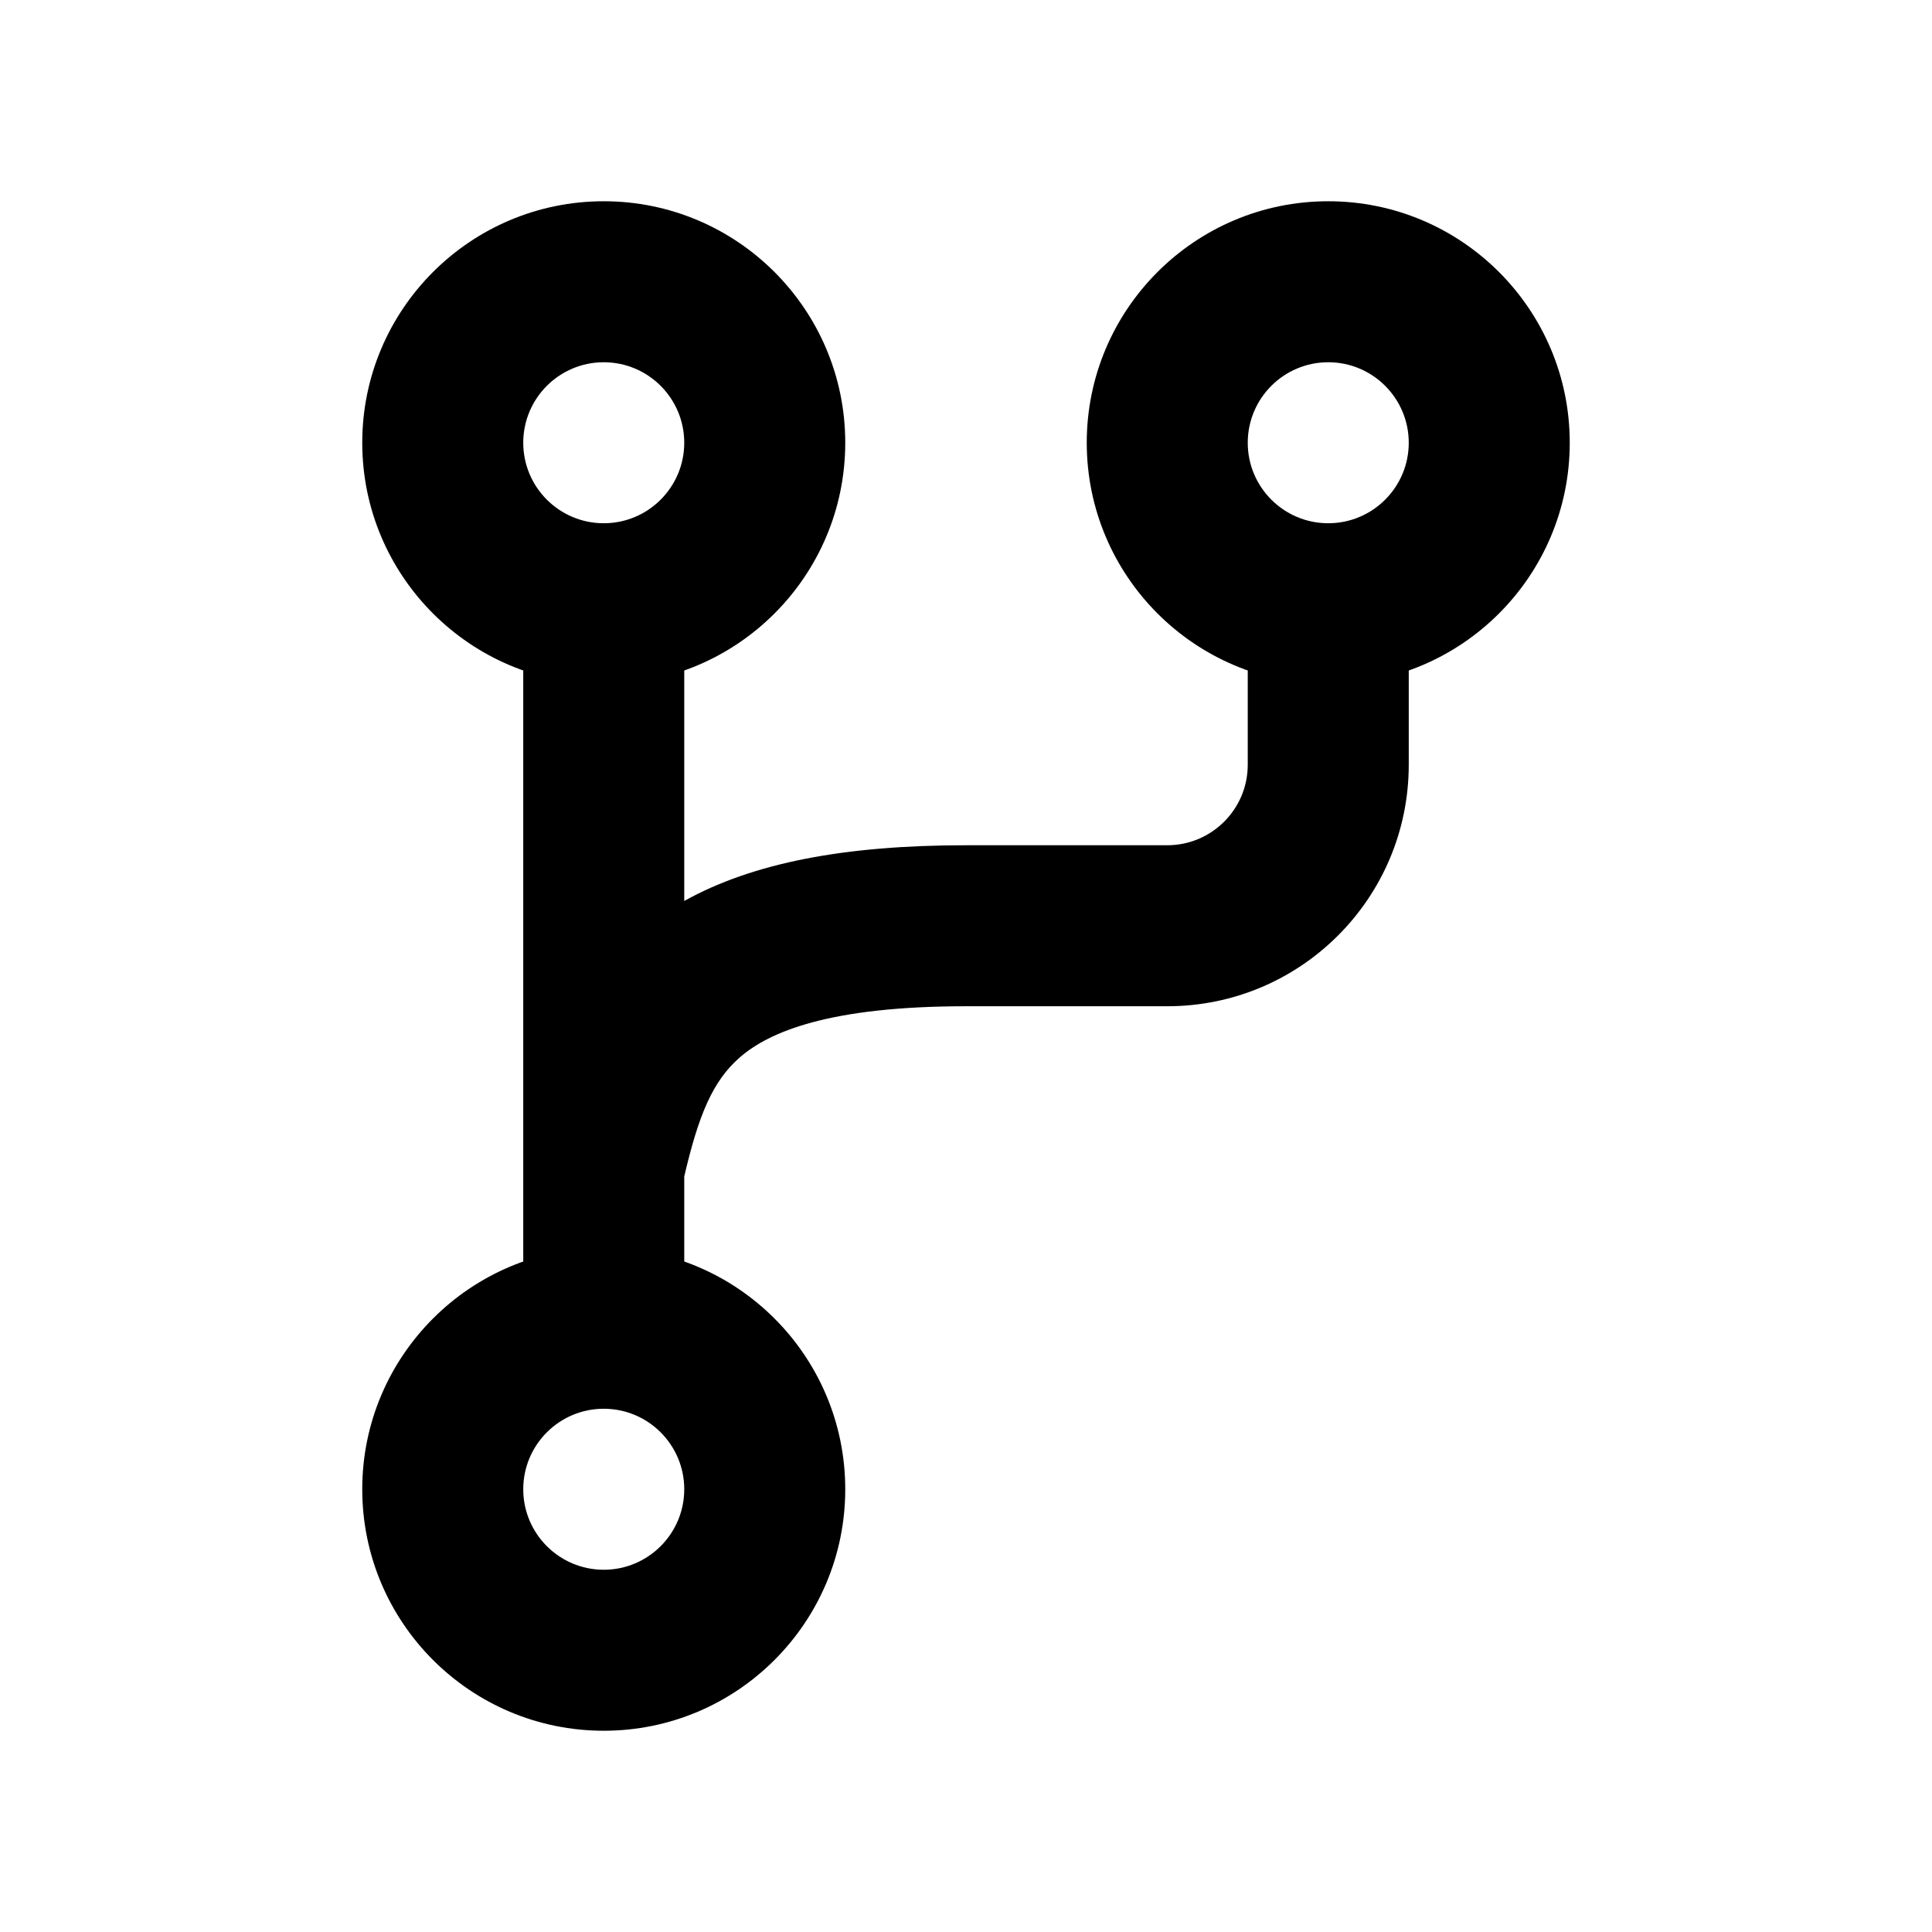
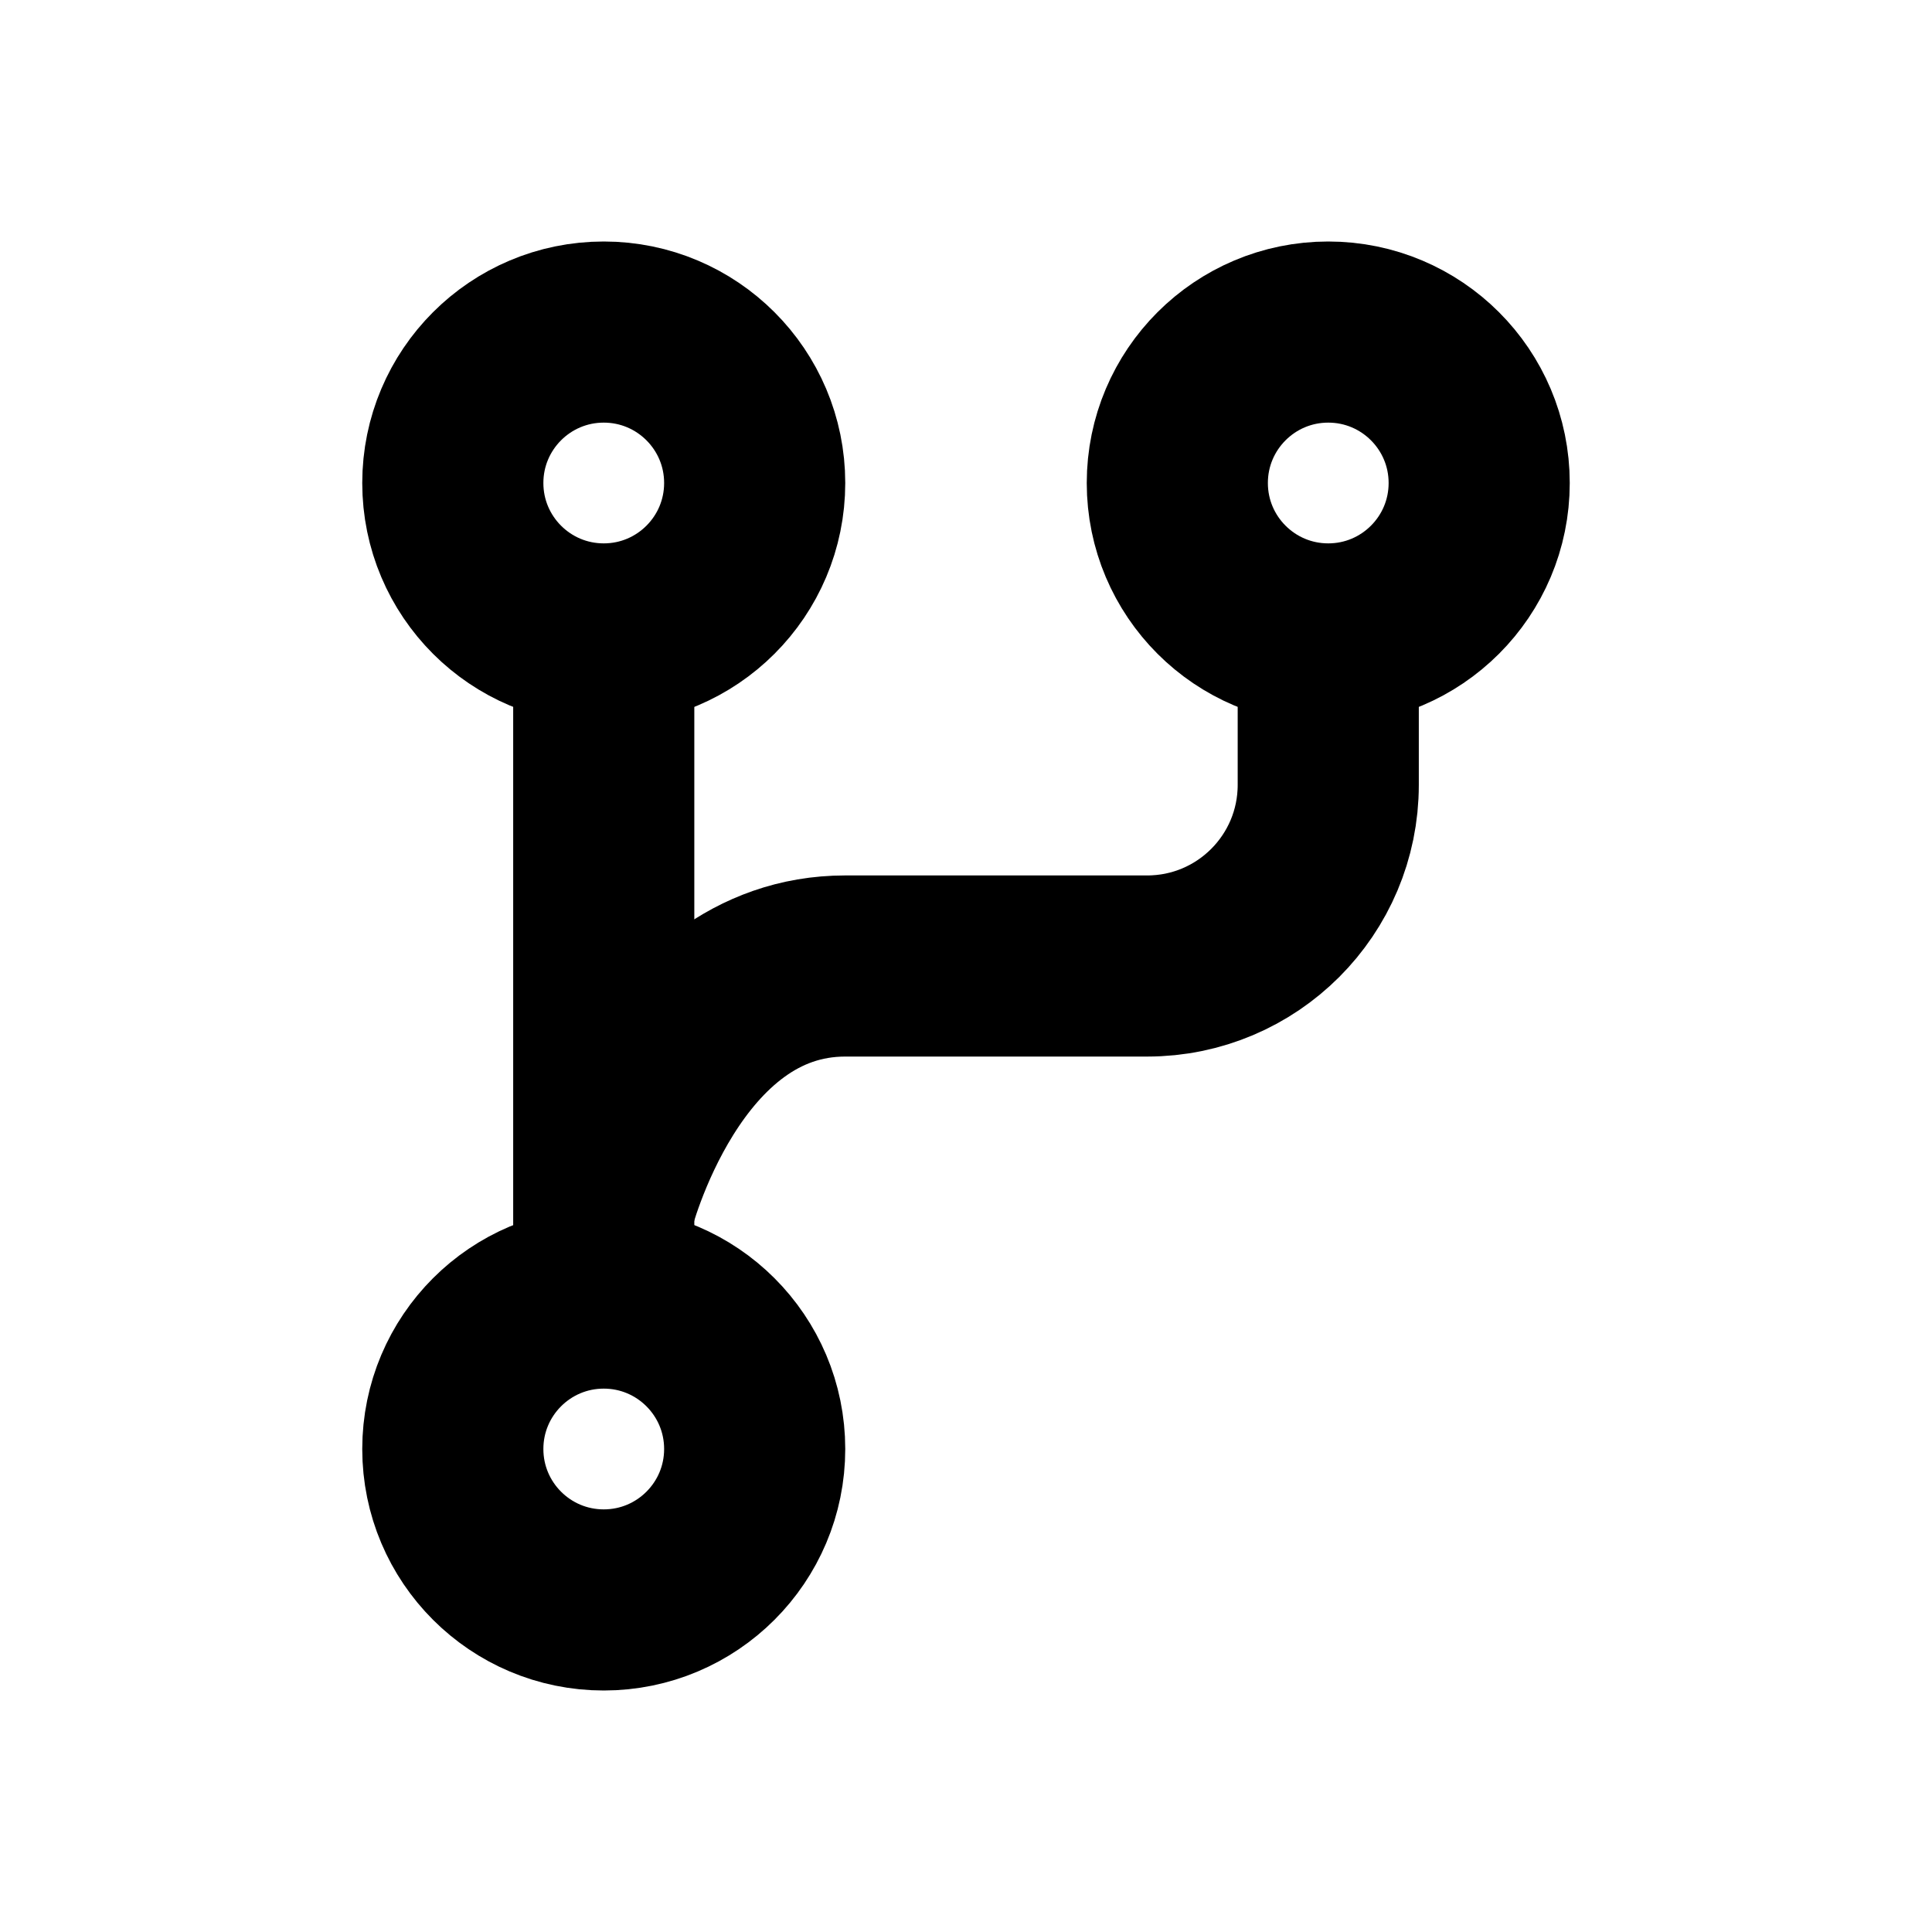
- <svg xmlns="http://www.w3.org/2000/svg" width="12" height="12" viewBox="0 0 12 12" fill="none">
-   <path fill-rule="evenodd" clip-rule="evenodd" d="M3.75 3.25C4.026 3.25 4.25 3.026 4.25 2.75C4.25 2.474 4.026 2.25 3.75 2.25C3.474 2.25 3.25 2.474 3.25 2.75C3.25 3.026 3.474 3.25 3.75 3.25ZM3.75 4.25C4.578 4.25 5.25 3.578 5.25 2.75C5.25 1.922 4.578 1.25 3.75 1.25C2.922 1.25 2.25 1.922 2.25 2.75C2.25 3.578 2.922 4.25 3.75 4.25Z" fill="black" />
-   <path fill-rule="evenodd" clip-rule="evenodd" d="M8.25 3.25C8.526 3.25 8.75 3.026 8.75 2.75C8.75 2.474 8.526 2.25 8.25 2.25C7.974 2.25 7.75 2.474 7.75 2.75C7.75 3.026 7.974 3.25 8.25 3.25ZM8.25 4.25C9.078 4.25 9.75 3.578 9.75 2.75C9.75 1.922 9.078 1.25 8.25 1.25C7.422 1.25 6.75 1.922 6.75 2.75C6.75 3.578 7.422 4.25 8.25 4.25Z" fill="black" />
-   <path fill-rule="evenodd" clip-rule="evenodd" d="M3.75 9.75C4.026 9.75 4.25 9.526 4.25 9.25C4.25 8.974 4.026 8.75 3.75 8.75C3.474 8.75 3.25 8.974 3.25 9.25C3.25 9.526 3.474 9.75 3.75 9.75ZM3.75 10.75C4.578 10.75 5.25 10.078 5.25 9.25C5.25 8.422 4.578 7.75 3.75 7.75C2.922 7.75 2.25 8.422 2.25 9.25C2.25 10.078 2.922 10.75 3.75 10.75Z" fill="black" />
-   <path fill-rule="evenodd" clip-rule="evenodd" d="M3.25 3.75H4.25V5.596C4.678 5.358 5.25 5.25 6 5.25H7.25C7.526 5.25 7.75 5.026 7.75 4.75V3.75H8.75V4.75C8.75 5.578 8.079 6.25 7.25 6.25H6C5.146 6.25 4.776 6.411 4.597 6.566C4.426 6.714 4.339 6.926 4.25 7.307V8.25H3.25V3.75Z" fill="black" />
+ <svg xmlns="http://www.w3.org/2000/svg" width="16" height="16" viewBox="0 0 16 16" fill="none">
+   <circle cx="5" cy="12" r="1.25" stroke="black" stroke-width="1.5" />
+   <path d="M5 11V5" stroke="black" stroke-width="1.5" />
+   <path d="M5 10C5 10 5.5 8 7 8C7.731 8 8.7 8 9.5 8C10.329 8 11 7.328 11 6.5V5" stroke="black" stroke-width="1.5" />
+   <circle cx="5" cy="4" r="1.25" stroke="black" stroke-width="1.5" />
+   <circle cx="11" cy="4" r="1.25" stroke="black" stroke-width="1.5" />
</svg>
